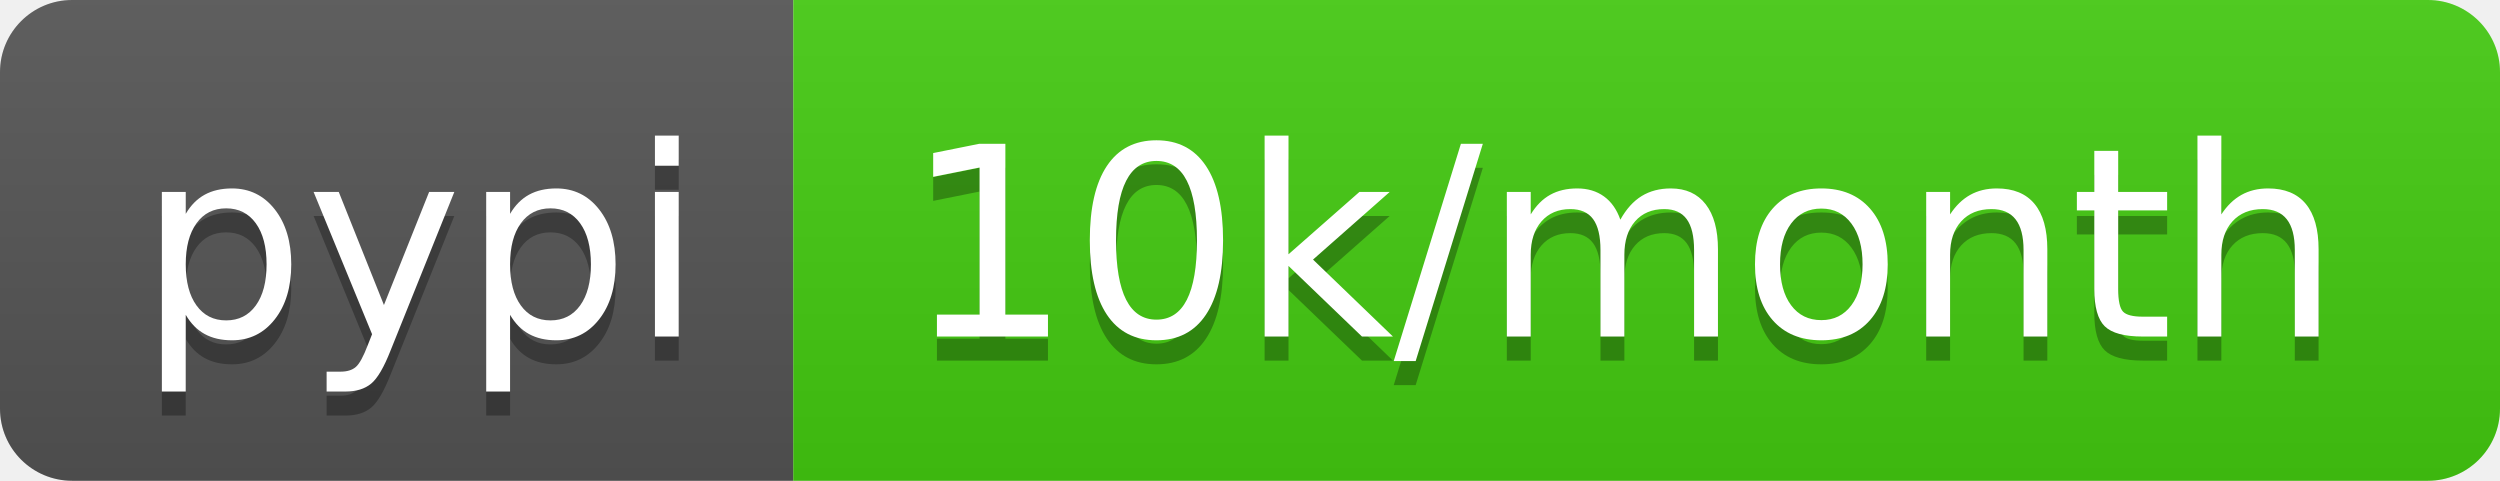
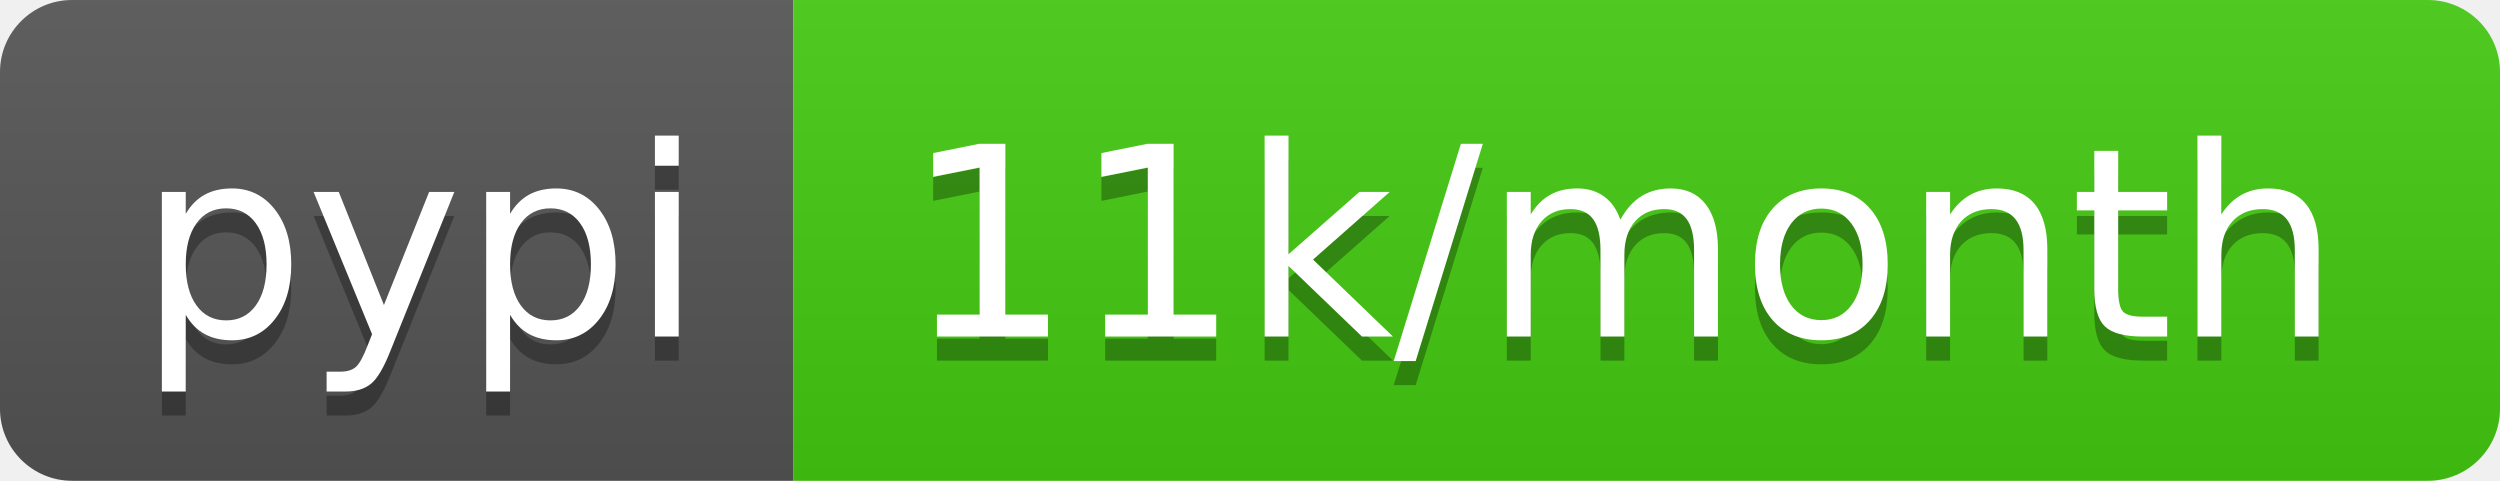
<svg xmlns="http://www.w3.org/2000/svg" width="104" height="20">
  <linearGradient id="s" x2="0" y2="100%">
    <stop offset="0" stop-color="#bbb" stop-opacity=".1" />
    <stop offset="1" stop-opacity=".1" />
  </linearGradient>
  <clipPath id="r">
    <rect width="104" height="20" rx="3" fill="#fff" />
  </clipPath>
  <g clip-path="url(#r)">
    <rect width="33" height="20" fill="#555" />
    <rect x="33" width="71" height="20" fill="#4c1" />
    <rect width="104" height="20" fill="url(#s)" />
  </g>
  <g fill="#fff" text-anchor="middle" font-family="DejaVu Sans,Verdana,Geneva,sans-serif" font-size="110">
    <text x="175" y="150" fill="#010101" fill-opacity=".3" transform="scale(.1)" textLength="230">pypi</text>
    <text x="175" y="140" transform="scale(.1)" textLength="230">pypi</text>
-     <text x="675" y="150" fill="#010101" fill-opacity=".3" transform="scale(.1)" textLength="610">10k/month</text>
-     <text x="675" y="140" transform="scale(.1)" textLength="610">10k/month</text>
+     <text x="675" y="150" fill="#010101" fill-opacity=".3" transform="scale(.1)" textLength="610">11k/month</text>
+     <text x="675" y="140" transform="scale(.1)" textLength="610">11k/month</text>
  </g>
</svg>
